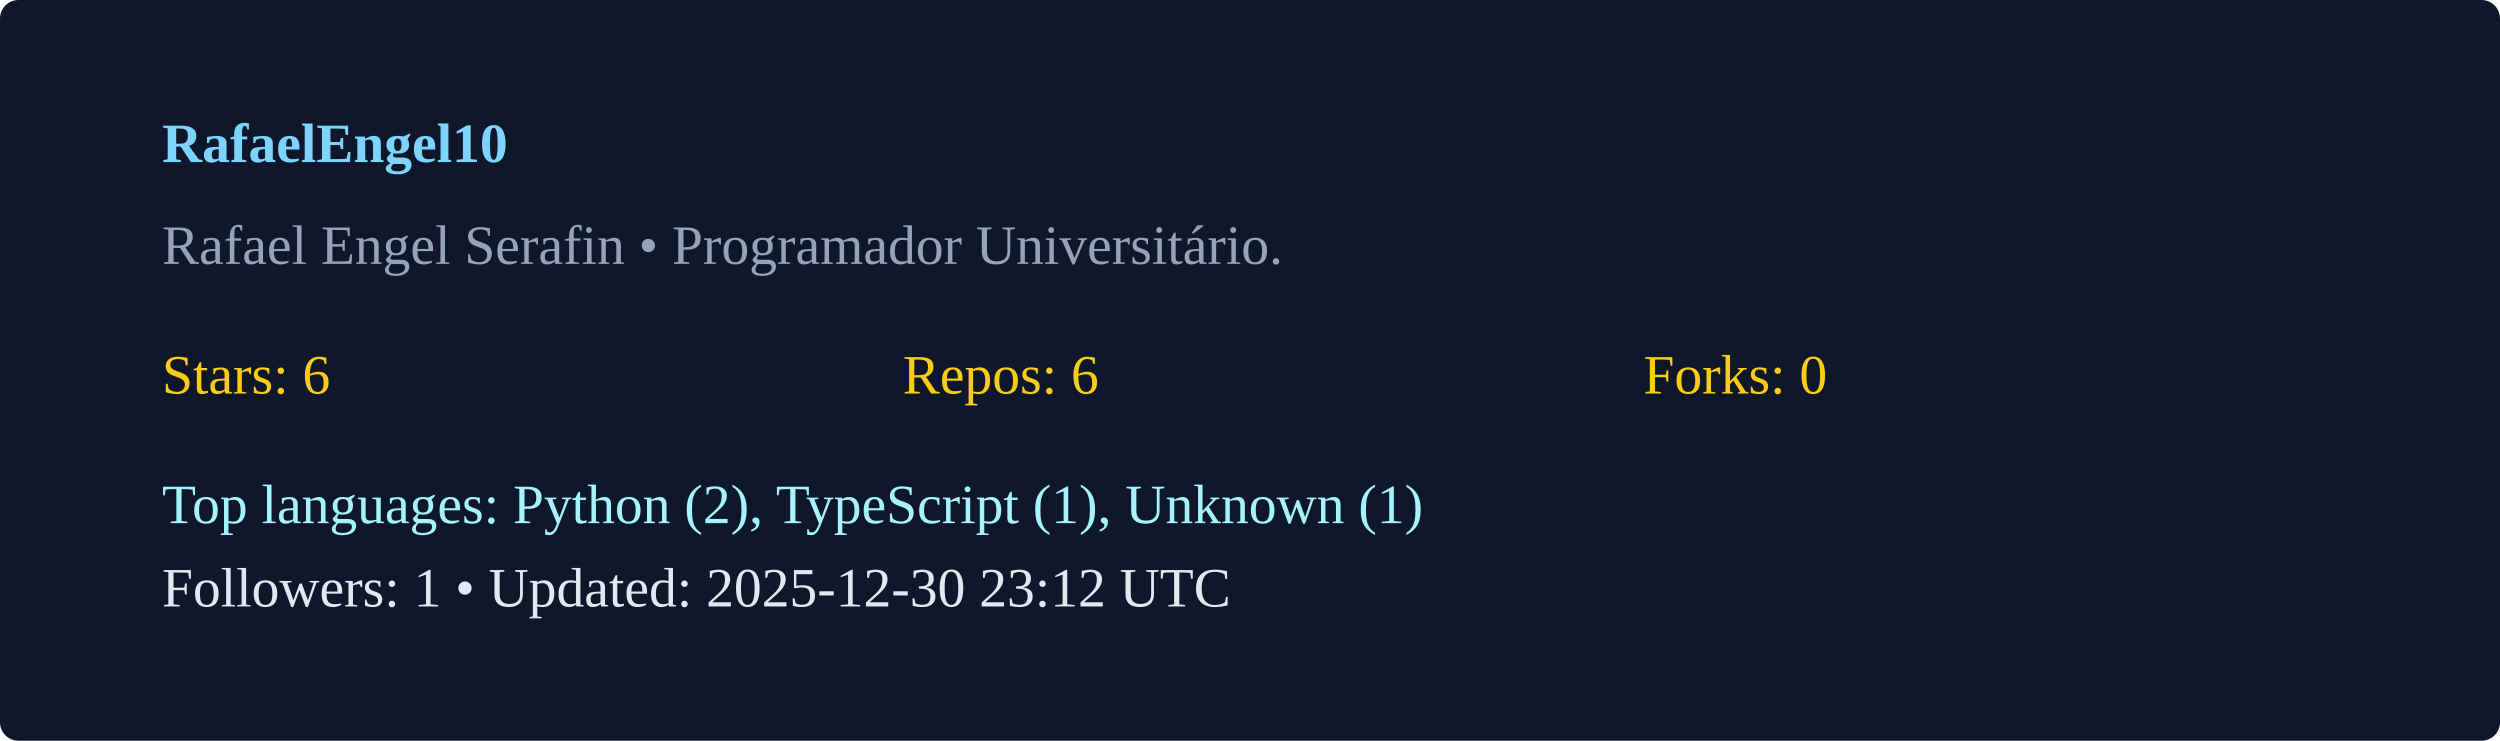
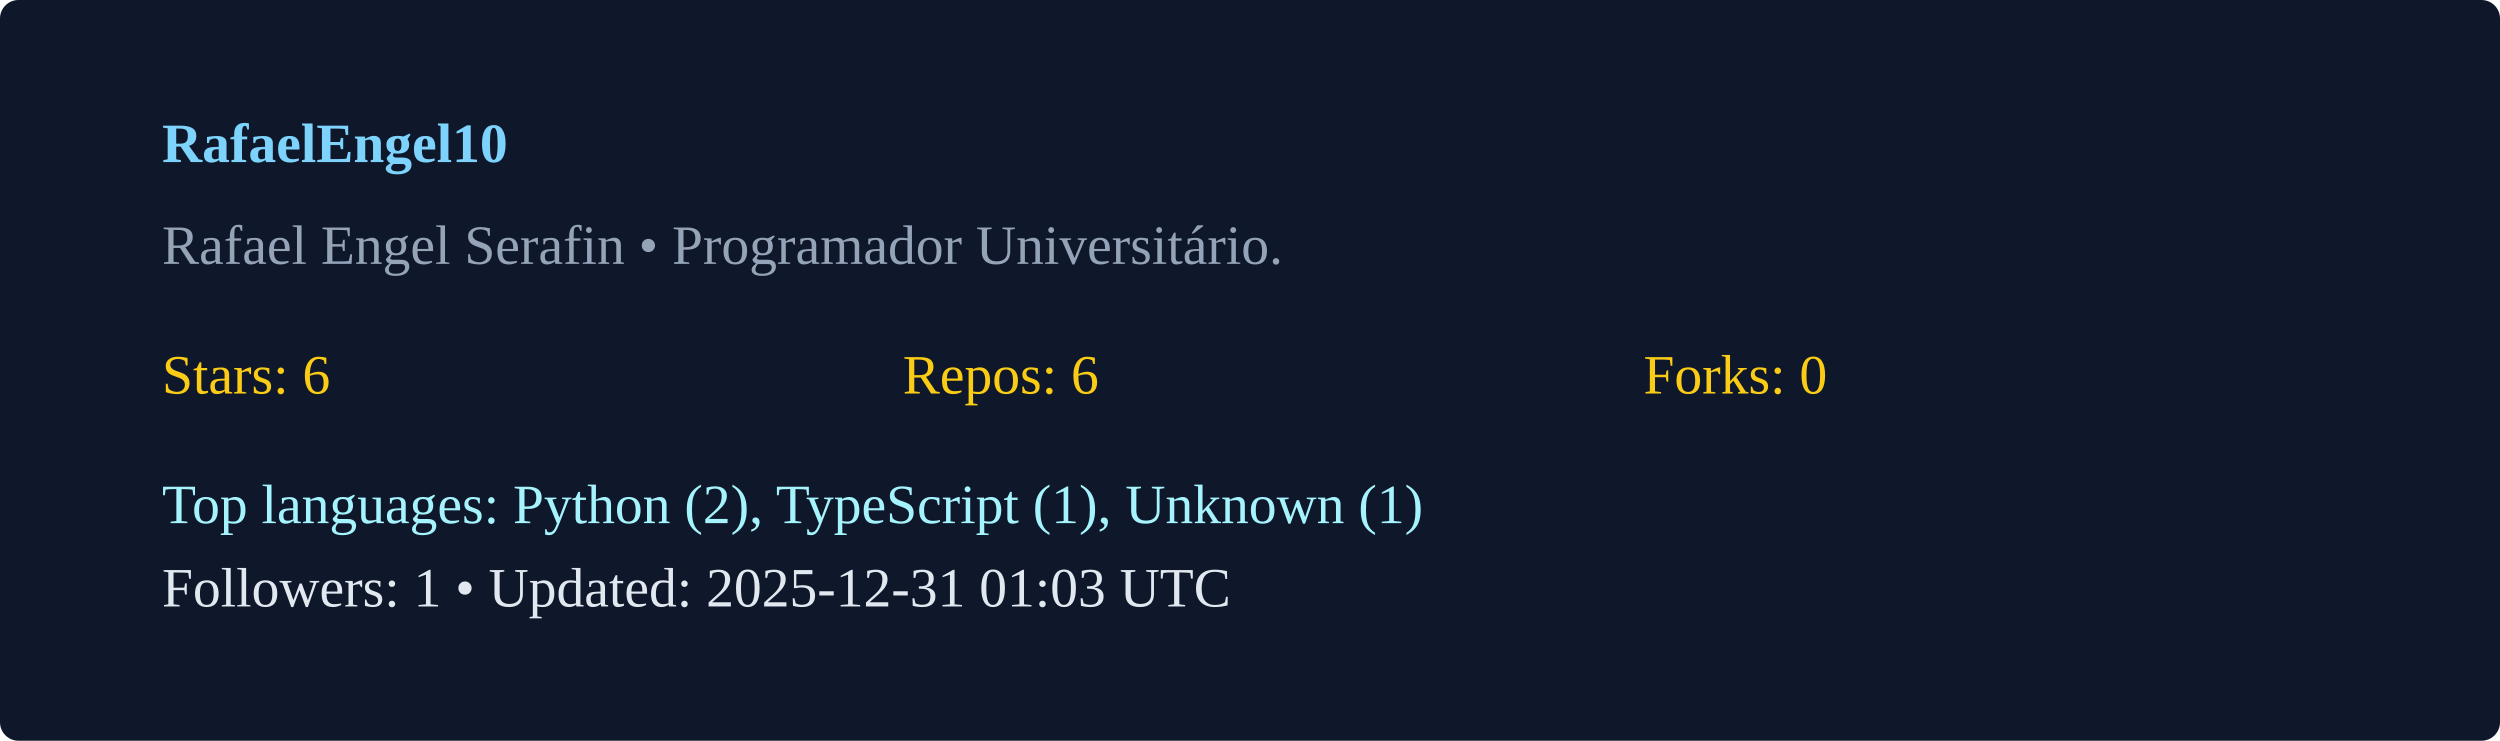
<svg xmlns="http://www.w3.org/2000/svg" width="540" height="160" viewBox="0 0 540 160">
  <rect width="100%" height="100%" rx="4" fill="#0f172a" />
  <g transform="translate(35,35)">
    <text x="0" y="0" fill="#7dd3fc" font-weight="600">RafaelEngel10</text>
    <text x="0" y="22" fill="#94a3b8">Rafael Engel Serafin  • Programador Universitário. </text>
    <g transform="translate(0,50)">
      <text x="0" y="0" fill="#facc15">Stars: 6</text>
      <text x="160" y="0" fill="#facc15">Repos: 6</text>
      <text x="320" y="0" fill="#facc15">Forks: 0</text>
      <text x="0" y="28" fill="#a5f3fc">Top languages: Python (2), TypeScript (1), Unknown (1)</text>
-       <text x="0" y="46" fill="#e2e8f0">Followers: 1 • Updated: 2025-12-30 23:12 UTC</text>
+       <text x="0" y="46" fill="#e2e8f0">Followers: 1 • Updated: 2025-12-31 01:03 UTC</text>
    </g>
  </g>
</svg>
